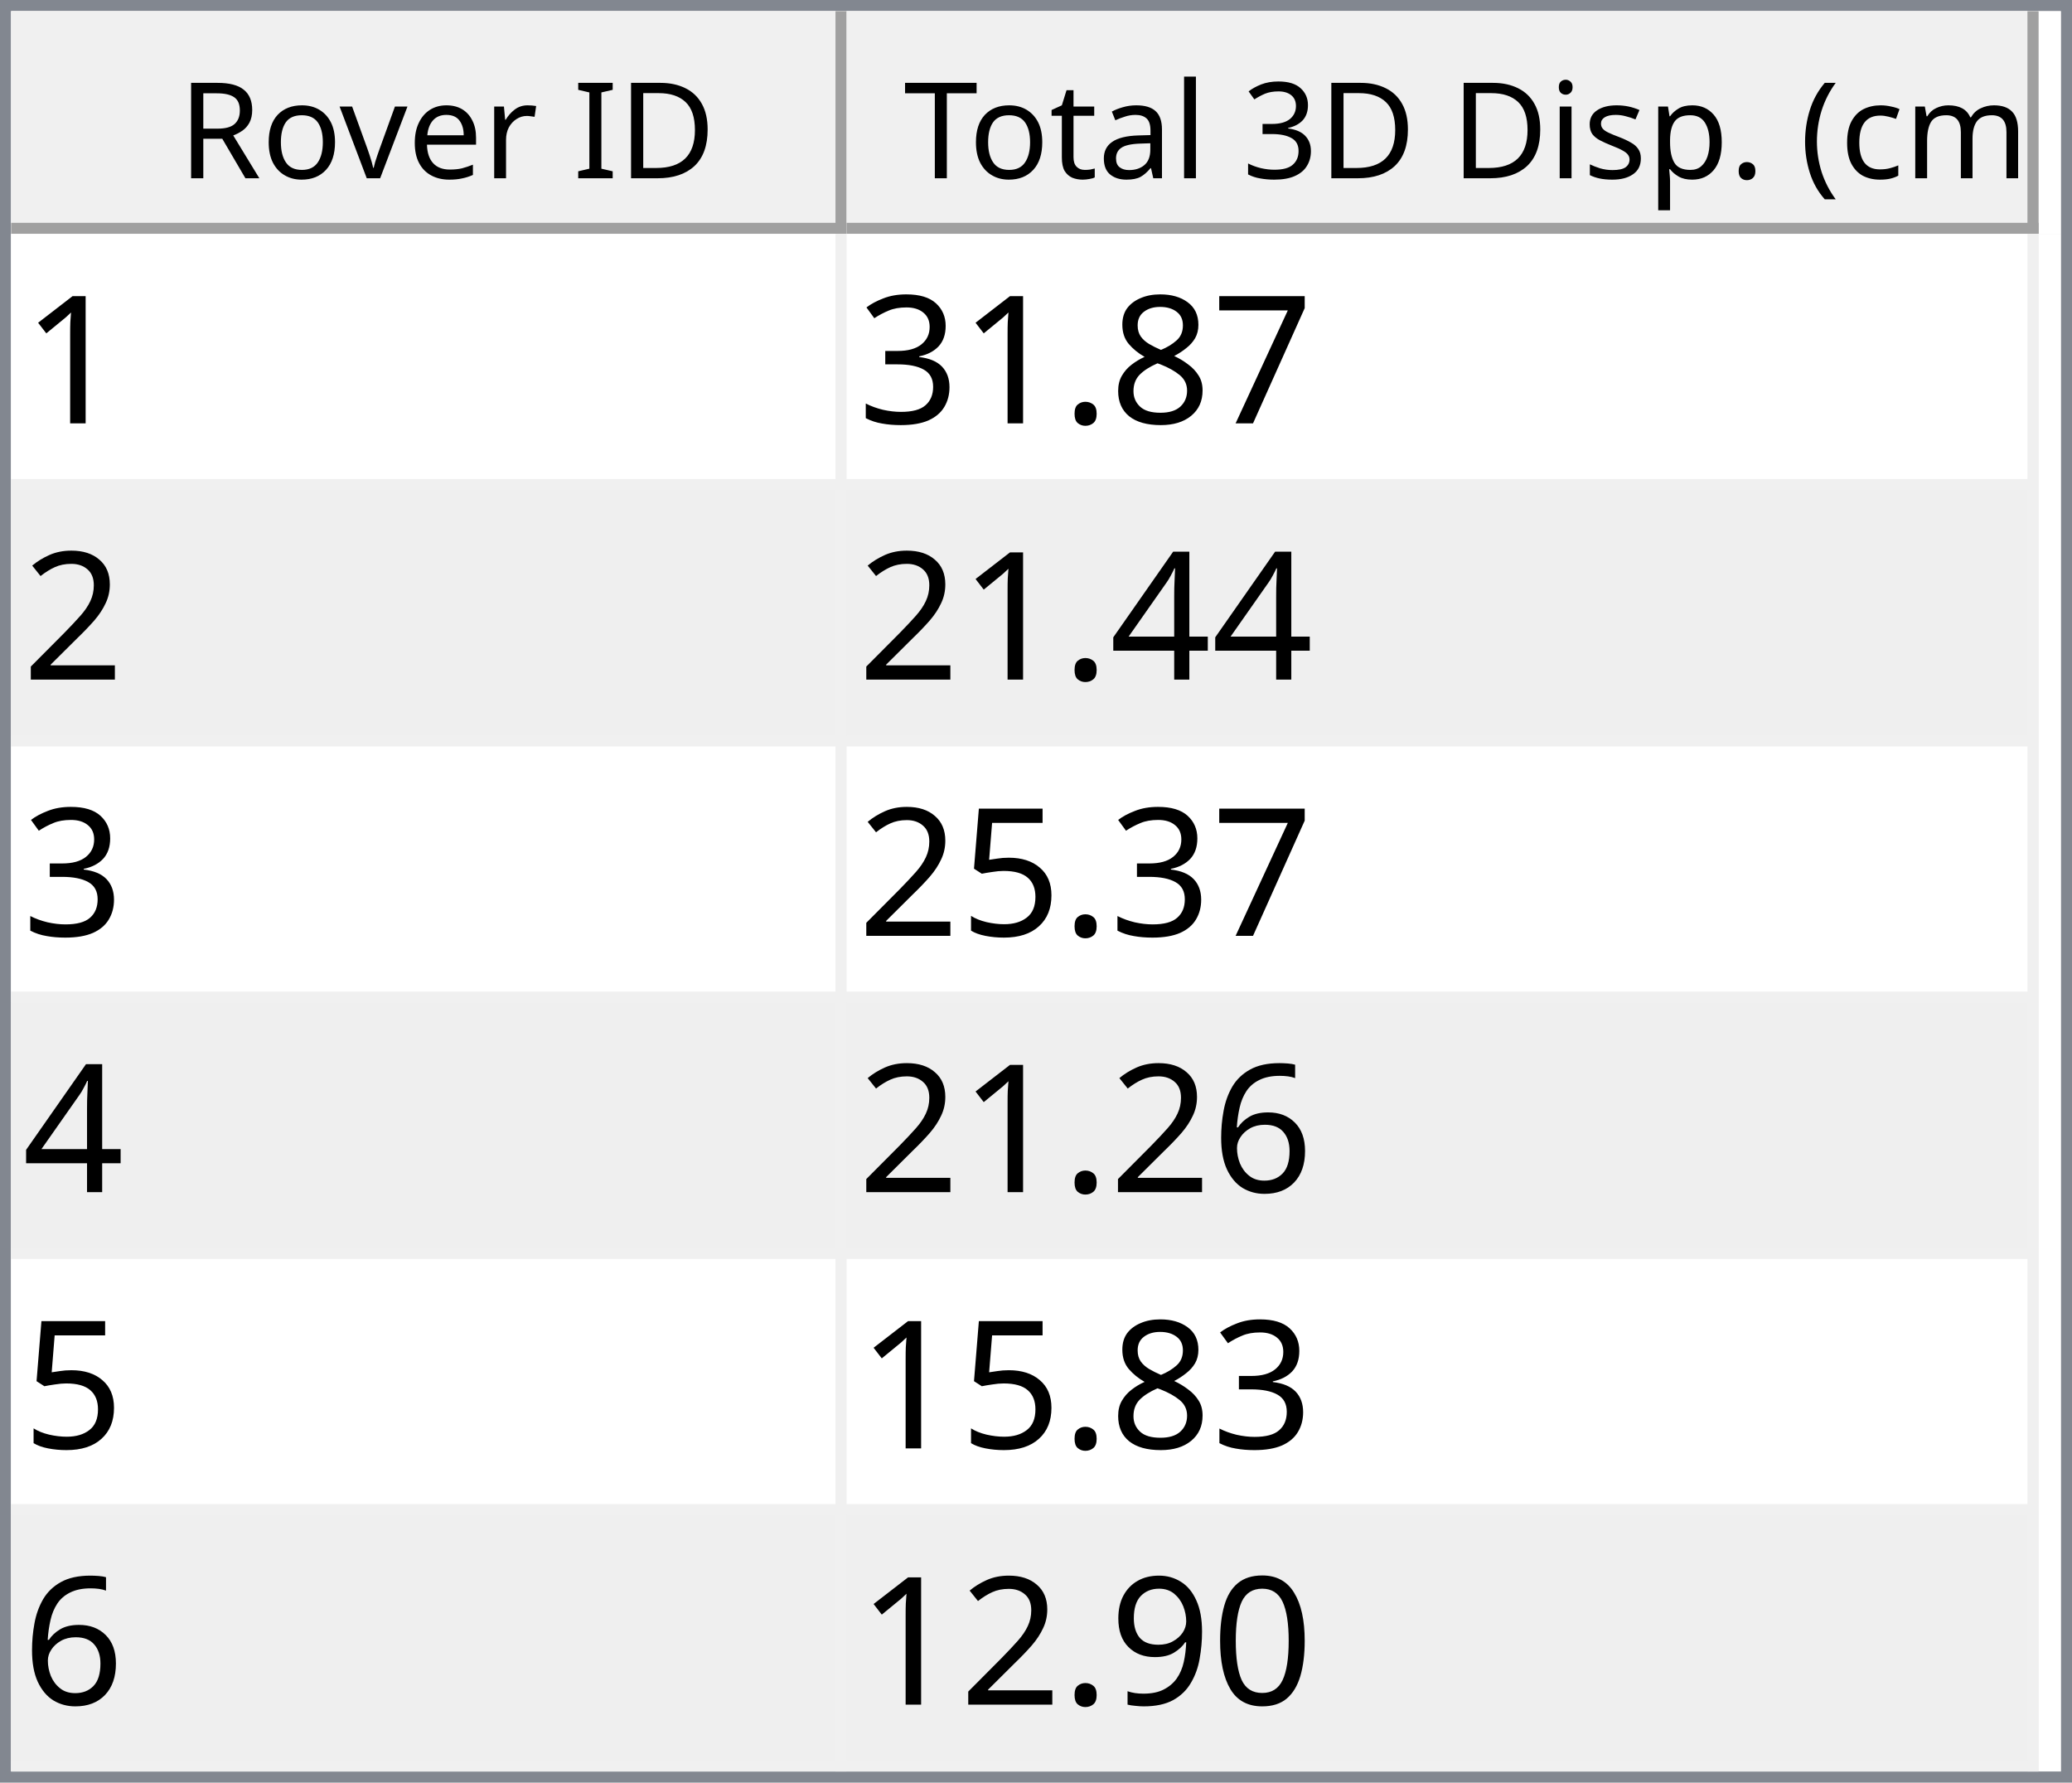
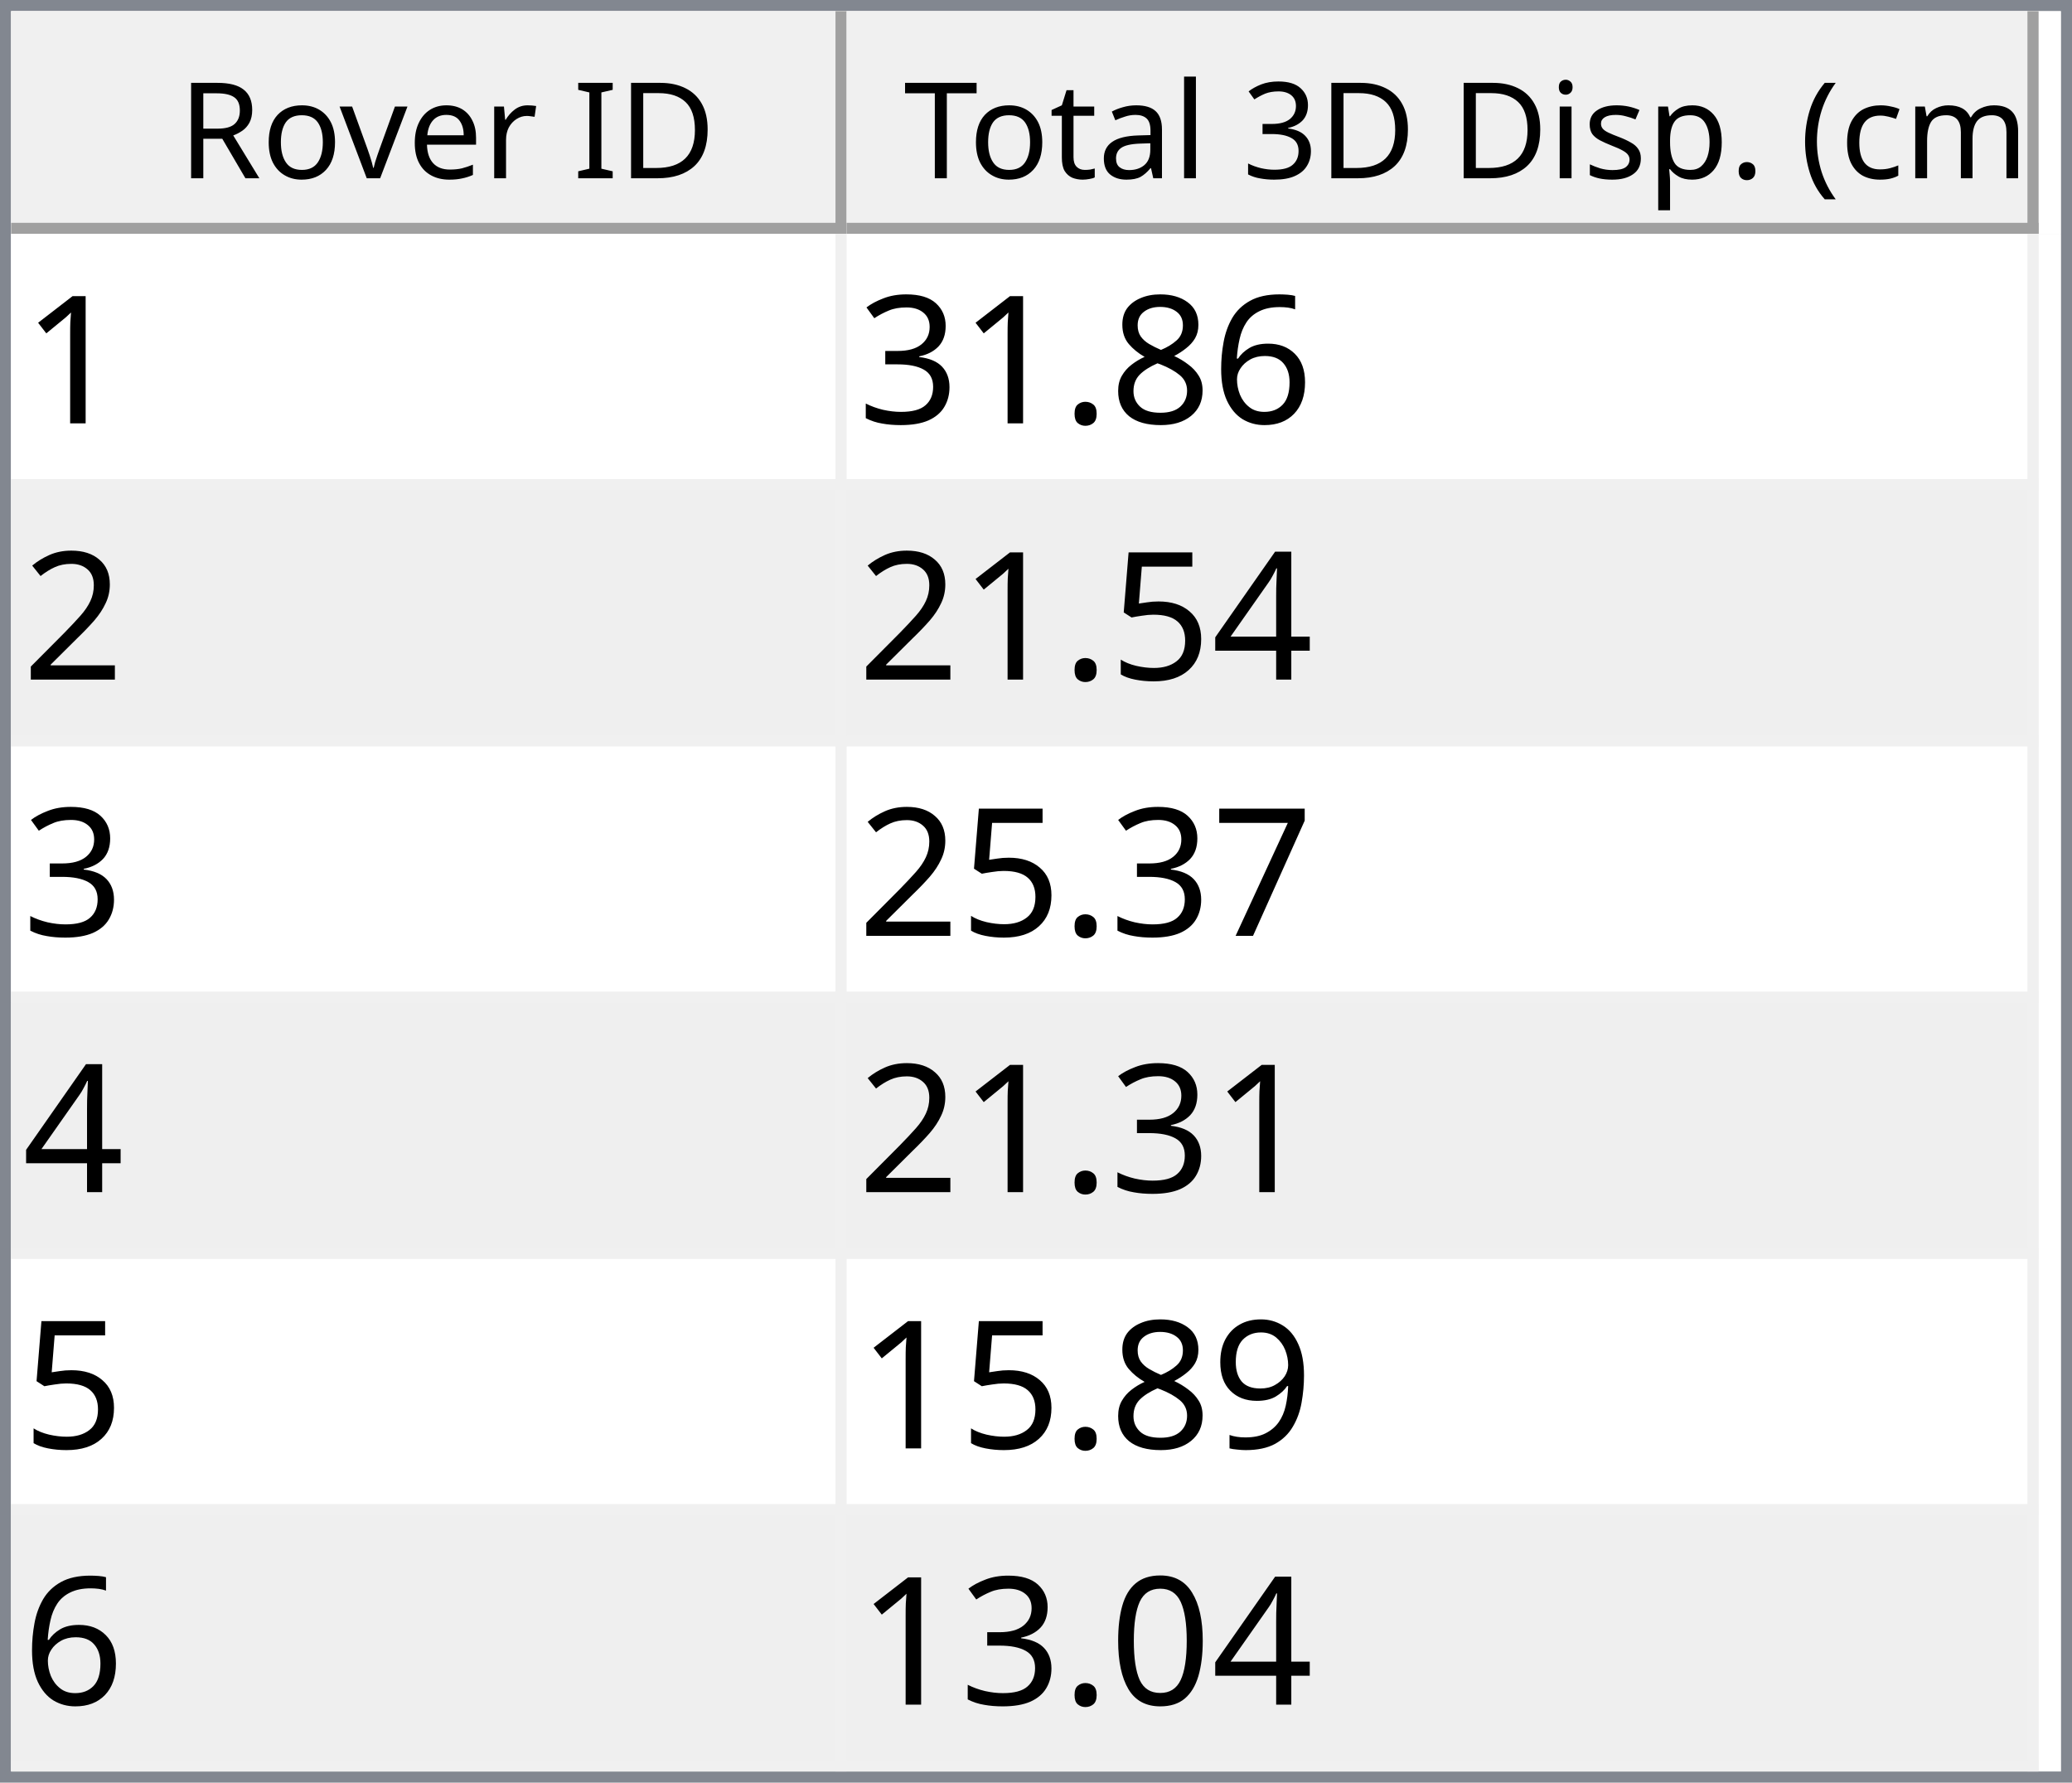
<svg xmlns="http://www.w3.org/2000/svg" style="fill-opacity:1; color-rendering:auto; color-interpolation:auto; text-rendering:auto; stroke:black; stroke-linecap:square; stroke-miterlimit:10; shape-rendering:auto; stroke-opacity:1; fill:black; stroke-dasharray:none; font-weight:normal; stroke-width:1; font-family:'Dialog'; font-style:normal; stroke-linejoin:miter; font-size:12px; stroke-dashoffset:0; image-rendering:auto;" width="186" height="160">
  <defs id="genericDefs" />
  <g>
    <defs id="defs1">
      <clipPath clipPathUnits="userSpaceOnUse" id="clipPath1">
        <path d="M0 0 L186 0 L186 160 L0 160 L0 0 Z" />
      </clipPath>
      <clipPath clipPathUnits="userSpaceOnUse" id="clipPath2">
        <path d="M0 0 L0 160 L186 160 L186 0 Z" />
      </clipPath>
      <clipPath clipPathUnits="userSpaceOnUse" id="clipPath3">
        <path d="M0 0 L0 20 L184 20 L184 0 Z" />
      </clipPath>
      <clipPath clipPathUnits="userSpaceOnUse" id="clipPath4">
        <path d="M0 0 L0 20 L75 20 L75 0 Z" />
      </clipPath>
      <clipPath clipPathUnits="userSpaceOnUse" id="clipPath5">
        <path d="M1 1 L1 19 L74 19 L74 1 Z" />
      </clipPath>
      <clipPath clipPathUnits="userSpaceOnUse" id="clipPath6">
        <path d="M0 0 L0 18 L73 18 L73 0 Z" />
      </clipPath>
      <clipPath clipPathUnits="userSpaceOnUse" id="clipPath7">
        <path d="M-0.5 -0.5 L-0.5 19.5 L74.5 19.5 L74.5 -0.5 Z" />
      </clipPath>
      <clipPath clipPathUnits="userSpaceOnUse" id="clipPath8">
        <path d="M0 0 L0 20 L107 20 L107 0 Z" />
      </clipPath>
      <clipPath clipPathUnits="userSpaceOnUse" id="clipPath9">
        <path d="M1 1 L1 19 L106 19 L106 1 Z" />
      </clipPath>
      <clipPath clipPathUnits="userSpaceOnUse" id="clipPath10">
        <path d="M0 0 L0 18 L105 18 L105 0 Z" />
      </clipPath>
      <clipPath clipPathUnits="userSpaceOnUse" id="clipPath11">
        <path d="M-0.5 -0.5 L-0.5 19.5 L106.5 19.5 L106.5 -0.5 Z" />
      </clipPath>
      <clipPath clipPathUnits="userSpaceOnUse" id="clipPath12">
        <path d="M0 0 L0 138 L184 138 L184 0 Z" />
      </clipPath>
      <clipPath clipPathUnits="userSpaceOnUse" id="clipPath13">
        <path d="M0 0 L0 138 L182 138 L182 0 Z" />
      </clipPath>
      <clipPath clipPathUnits="userSpaceOnUse" id="clipPath14">
        <path d="M-0.5 -0.5 L-0.5 137.5 L181.5 137.5 L181.5 -0.5 Z" />
      </clipPath>
      <clipPath clipPathUnits="userSpaceOnUse" id="clipPath15">
        <path d="M0 0 L0 22 L74 22 L74 0 Z" />
      </clipPath>
      <clipPath clipPathUnits="userSpaceOnUse" id="clipPath16">
        <path d="M0 0 L0 22 L106 22 L106 0 Z" />
      </clipPath>
      <font horiz-adv-x="64.551" id="font1">
        <font-face ascent="107.91" descent="25.098" units-per-em="100" style="font-style:normal; font-family:Segoe UI; font-weight:normal;" />
        <missing-glyph horiz-adv-x="64.551" d="M8.109 0 L8.109 68.266 L56.453 68.266 L56.453 0 L8.109 0 ZM15.328 7.234 L49.219 7.234 L49.219 61.031 L15.328 61.031 L15.328 7.234 Z" />
        <glyph unicode="D" horiz-adv-x="70.117" d="M9.188 0 L9.188 70.016 L28.516 70.016 Q65.531 70.016 65.531 35.891 Q65.531 19.672 55.25 9.836 Q44.969 0 27.734 0 L9.188 0 ZM17.391 62.594 L17.391 7.422 L27.828 7.422 Q41.609 7.422 49.273 14.797 Q56.938 22.172 56.938 35.688 Q56.938 62.594 28.328 62.594 L17.391 62.594 Z" />
        <glyph unicode="I" horiz-adv-x="26.611" d="M17.391 0 L9.188 0 L9.188 70.016 L17.391 70.016 L17.391 0 Z" />
        <glyph unicode=" " horiz-adv-x="27.393" d="" />
        <glyph unicode="r" horiz-adv-x="34.766" d="M34.188 41.891 Q32.078 43.5 28.125 43.5 Q23 43.5 19.555 38.672 Q16.109 33.844 16.109 25.484 L16.109 0 L8.109 0 L8.109 50 L16.109 50 L16.109 39.703 L16.312 39.703 Q18.016 44.969 21.531 47.922 Q25.047 50.875 29.391 50.875 Q32.516 50.875 34.188 50.203 L34.188 41.891 Z" />
        <glyph unicode="e" horiz-adv-x="52.295" d="M48.297 23 L12.984 23 Q13.188 14.656 17.484 10.109 Q21.781 5.562 29.297 5.562 Q37.75 5.562 44.828 11.141 L44.828 3.609 Q38.234 -1.172 27.391 -1.172 Q16.797 -1.172 10.742 5.641 Q4.688 12.453 4.688 24.812 Q4.688 36.469 11.305 43.82 Q17.922 51.172 27.734 51.172 Q37.547 51.172 42.922 44.828 Q48.297 38.484 48.297 27.203 L48.297 23 ZM40.094 29.781 Q40.047 36.719 36.75 40.578 Q33.453 44.438 27.594 44.438 Q21.922 44.438 17.969 40.383 Q14.016 36.328 13.094 29.781 L40.094 29.781 Z" />
        <glyph unicode="v" horiz-adv-x="47.9" d="M47.406 50 L27.484 0 L19.625 0 L0.688 50 L9.469 50 L22.172 13.672 Q23.578 9.672 23.922 6.688 L24.125 6.688 Q24.609 10.453 25.688 13.484 L38.969 50 L47.406 50 Z" />
        <glyph unicode="o" horiz-adv-x="58.594" d="M29 -1.172 Q17.922 -1.172 11.305 5.836 Q4.688 12.844 4.688 24.422 Q4.688 37.016 11.57 44.094 Q18.453 51.172 30.172 51.172 Q41.359 51.172 47.633 44.289 Q53.906 37.406 53.906 25.203 Q53.906 13.234 47.141 6.031 Q40.375 -1.172 29 -1.172 ZM29.594 44.438 Q21.875 44.438 17.383 39.188 Q12.891 33.938 12.891 24.703 Q12.891 15.828 17.43 10.695 Q21.969 5.562 29.594 5.562 Q37.359 5.562 41.531 10.594 Q45.703 15.625 45.703 24.906 Q45.703 34.281 41.531 39.359 Q37.359 44.438 29.594 44.438 Z" />
        <glyph unicode="R" horiz-adv-x="59.814" d="M59.375 0 L49.609 0 L37.891 19.625 Q36.281 22.359 34.766 24.289 Q33.25 26.219 31.664 27.438 Q30.078 28.656 28.25 29.219 Q26.422 29.781 24.125 29.781 L17.391 29.781 L17.391 0 L9.188 0 L9.188 70.016 L30.078 70.016 Q34.672 70.016 38.555 68.867 Q42.438 67.719 45.289 65.375 Q48.141 63.031 49.758 59.547 Q51.375 56.062 51.375 51.375 Q51.375 47.703 50.273 44.656 Q49.172 41.609 47.148 39.211 Q45.125 36.812 42.266 35.133 Q39.406 33.453 35.844 32.516 L35.844 32.328 Q37.594 31.547 38.891 30.547 Q40.188 29.547 41.359 28.18 Q42.531 26.812 43.68 25.078 Q44.828 23.344 46.234 21.047 L59.375 0 ZM17.391 62.594 L17.391 37.203 L28.516 37.203 Q31.594 37.203 34.203 38.133 Q36.812 39.062 38.719 40.797 Q40.625 42.531 41.703 45.047 Q42.781 47.562 42.781 50.688 Q42.781 56.297 39.141 59.445 Q35.5 62.594 28.609 62.594 L17.391 62.594 Z" />
        <glyph unicode=")" horiz-adv-x="30.176" d="M8.297 -15.922 L1.172 -15.922 Q16.406 2.344 16.406 26.812 Q16.406 51.469 1.078 70.016 L8.297 70.016 Q23.531 52.156 23.531 26.703 Q23.531 1.375 8.297 -15.922 Z" />
        <glyph unicode="m" horiz-adv-x="86.133" d="M79.109 0 L71.094 0 L71.094 28.719 Q71.094 37.016 68.531 40.727 Q65.969 44.438 59.906 44.438 Q54.781 44.438 51.195 39.75 Q47.609 35.062 47.609 28.516 L47.609 0 L39.594 0 L39.594 29.688 Q39.594 44.438 28.219 44.438 Q22.953 44.438 19.531 40.016 Q16.109 35.594 16.109 28.516 L16.109 0 L8.109 0 L8.109 50 L16.109 50 L16.109 42.094 L16.312 42.094 Q21.625 51.172 31.844 51.172 Q36.969 51.172 40.773 48.312 Q44.578 45.453 46 40.828 Q51.562 51.172 62.594 51.172 Q79.109 51.172 79.109 30.812 L79.109 0 Z" />
        <glyph unicode="c" horiz-adv-x="46.191" d="M42.188 2.297 Q36.422 -1.172 28.516 -1.172 Q17.828 -1.172 11.258 5.789 Q4.688 12.75 4.688 23.828 Q4.688 36.188 11.766 43.68 Q18.844 51.172 30.672 51.172 Q37.25 51.172 42.281 48.734 L42.281 40.531 Q36.719 44.438 30.375 44.438 Q22.703 44.438 17.797 38.945 Q12.891 33.453 12.891 24.516 Q12.891 15.719 17.508 10.641 Q22.125 5.562 29.891 5.562 Q36.422 5.562 42.188 9.906 L42.188 2.297 Z" />
        <glyph unicode="(" horiz-adv-x="30.176" d="M29.109 -15.922 L21.969 -15.922 Q6.844 1.375 6.844 26.703 Q6.844 52.156 21.969 70.016 L29.203 70.016 Q13.875 51.469 13.875 26.812 Q13.875 2.344 29.109 -15.922 Z" />
        <glyph unicode="." horiz-adv-x="21.68" d="M10.891 -1.078 Q8.641 -1.078 7.055 0.539 Q5.469 2.156 5.469 4.391 Q5.469 6.641 7.055 8.273 Q8.641 9.906 10.891 9.906 Q13.188 9.906 14.797 8.273 Q16.406 6.641 16.406 4.391 Q16.406 2.156 14.797 0.539 Q13.188 -1.078 10.891 -1.078 Z" />
        <glyph unicode="p" horiz-adv-x="58.789" d="M16.312 7.234 L16.109 7.234 L16.109 -23 L8.109 -23 L8.109 50 L16.109 50 L16.109 41.219 L16.312 41.219 Q22.219 51.172 33.594 51.172 Q43.266 51.172 48.688 44.461 Q54.109 37.75 54.109 26.469 Q54.109 13.922 48 6.375 Q41.891 -1.172 31.297 -1.172 Q21.578 -1.172 16.312 7.234 ZM16.109 27.391 L16.109 20.406 Q16.109 14.203 20.141 9.883 Q24.172 5.562 30.375 5.562 Q37.641 5.562 41.773 11.133 Q45.906 16.703 45.906 26.609 Q45.906 34.969 42.047 39.703 Q38.188 44.438 31.594 44.438 Q24.609 44.438 20.359 39.578 Q16.109 34.719 16.109 27.391 Z" />
        <glyph unicode="s" horiz-adv-x="42.432" d="M5.078 1.812 L5.078 10.406 Q11.625 5.562 19.484 5.562 Q30.031 5.562 30.031 12.594 Q30.031 14.594 29.125 15.992 Q28.219 17.391 26.68 18.461 Q25.141 19.531 23.07 20.383 Q21 21.234 18.609 22.172 Q15.281 23.484 12.766 24.828 Q10.25 26.172 8.57 27.859 Q6.891 29.547 6.031 31.695 Q5.172 33.844 5.172 36.719 Q5.172 40.234 6.789 42.945 Q8.406 45.656 11.086 47.484 Q13.766 49.312 17.211 50.242 Q20.656 51.172 24.312 51.172 Q30.812 51.172 35.938 48.922 L35.938 40.828 Q30.422 44.438 23.25 44.438 Q21 44.438 19.195 43.922 Q17.391 43.406 16.094 42.477 Q14.797 41.547 14.086 40.258 Q13.375 38.969 13.375 37.406 Q13.375 35.453 14.086 34.133 Q14.797 32.812 16.164 31.789 Q17.531 30.766 19.484 29.938 Q21.438 29.109 23.922 28.125 Q27.25 26.859 29.883 25.516 Q32.516 24.172 34.375 22.484 Q36.234 20.797 37.234 18.602 Q38.234 16.406 38.234 13.375 Q38.234 9.672 36.602 6.938 Q34.969 4.203 32.234 2.398 Q29.5 0.594 25.93 -0.289 Q22.359 -1.172 18.453 -1.172 Q10.75 -1.172 5.078 1.812 Z" />
        <glyph unicode="i" horiz-adv-x="24.219" d="M12.203 62.703 Q10.062 62.703 8.547 64.164 Q7.031 65.625 7.031 67.875 Q7.031 70.125 8.547 71.609 Q10.062 73.094 12.203 73.094 Q14.406 73.094 15.945 71.609 Q17.484 70.125 17.484 67.875 Q17.484 65.719 15.945 64.211 Q14.406 62.703 12.203 62.703 ZM16.109 0 L8.109 0 L8.109 50 L16.109 50 L16.109 0 Z" />
        <glyph unicode="3" horiz-adv-x="53.906" d="M46.531 19.828 Q46.531 15.094 44.75 11.211 Q42.969 7.328 39.719 4.57 Q36.469 1.812 31.93 0.297 Q27.391 -1.219 21.922 -1.219 Q11.922 -1.219 6 2.594 L6 11.188 Q13.094 5.609 22.219 5.609 Q25.875 5.609 28.828 6.539 Q31.781 7.469 33.906 9.227 Q36.031 10.984 37.18 13.477 Q38.328 15.969 38.328 19.094 Q38.328 32.812 18.797 32.812 L12.984 32.812 L12.984 39.594 L18.5 39.594 Q35.797 39.594 35.797 52.484 Q35.797 64.406 22.609 64.406 Q15.188 64.406 8.688 59.422 L8.688 67.188 Q15.375 71.188 24.609 71.188 Q29 71.188 32.57 69.969 Q36.141 68.75 38.68 66.555 Q41.219 64.359 42.609 61.281 Q44 58.203 44 54.5 Q44 40.672 30.031 36.719 L30.031 36.531 Q33.594 36.141 36.625 34.797 Q39.656 33.453 41.852 31.305 Q44.047 29.156 45.289 26.25 Q46.531 23.344 46.531 19.828 Z" />
        <glyph unicode="l" horiz-adv-x="24.219" d="M16.109 0 L8.109 0 L8.109 74.031 L16.109 74.031 L16.109 0 Z" />
        <glyph unicode="a" horiz-adv-x="50.879" d="M43.891 0 L35.891 0 L35.891 7.812 L35.688 7.812 Q30.469 -1.172 20.312 -1.172 Q12.844 -1.172 8.617 2.781 Q4.391 6.734 4.391 13.281 Q4.391 27.297 20.906 29.594 L35.891 31.688 Q35.891 44.438 25.594 44.438 Q16.547 44.438 9.281 38.281 L9.281 46.484 Q16.656 51.172 26.266 51.172 Q43.891 51.172 43.891 32.516 L43.891 0 ZM35.891 25.297 L23.828 23.641 Q18.266 22.859 15.43 20.875 Q12.594 18.891 12.594 13.875 Q12.594 10.203 15.211 7.883 Q17.828 5.562 22.172 5.562 Q28.125 5.562 32.008 9.742 Q35.891 13.922 35.891 20.312 L35.891 25.297 Z" />
        <glyph unicode="t" horiz-adv-x="33.887" d="M31.297 0.484 Q28.469 -1.078 23.828 -1.078 Q10.688 -1.078 10.688 13.578 L10.688 43.172 L2.094 43.172 L2.094 50 L10.688 50 L10.688 62.203 L18.703 64.797 L18.703 50 L31.297 50 L31.297 43.172 L18.703 43.172 L18.703 14.984 Q18.703 9.969 20.414 7.82 Q22.125 5.672 26.078 5.672 Q29.109 5.672 31.297 7.328 L31.297 0.484 Z" />
        <glyph unicode="T" horiz-adv-x="52.393" d="M50.594 62.594 L30.375 62.594 L30.375 0 L22.172 0 L22.172 62.594 L2 62.594 L2 70.016 L50.594 70.016 L50.594 62.594 Z" />
      </font>
      <font horiz-adv-x="75.0" id="font2">
        <font-face ascent="100.537" descent="21.973" units-per-em="100" style="font-style:normal; font-family:sans-serif; font-weight:normal;" />
        <missing-glyph horiz-adv-x="75.0" d="M12.5 0 L12.5 62.5 L62.5 62.5 L62.5 0 L12.5 0 ZM14.062 1.562 L60.938 1.562 L60.938 60.938 L14.062 60.938 L14.062 1.562 Z" />
        <glyph unicode="1" horiz-adv-x="55.615" d="M37.25 0 L28.469 0 L28.469 56 Q25.297 52.984 20.141 49.953 Q14.984 46.922 10.891 45.406 L10.891 53.906 Q18.266 57.375 23.781 62.305 Q29.297 67.234 31.594 71.875 L37.25 71.875 L37.25 0 Z" />
-         <glyph unicode="7" horiz-adv-x="55.615" d="M4.734 62.203 L4.734 70.656 L51.078 70.656 L51.078 63.812 Q44.234 56.547 37.523 44.484 Q30.812 32.422 27.156 19.672 Q24.516 10.688 23.781 0 L14.75 0 Q14.891 8.453 18.062 20.414 Q21.234 32.375 27.172 43.484 Q33.109 54.594 39.797 62.203 L4.734 62.203 Z" />
+         <glyph unicode="6" horiz-adv-x="55.615" d="M49.75 54.047 L41.016 53.375 Q39.844 58.547 37.703 60.891 Q34.125 64.656 28.906 64.656 Q24.703 64.656 21.531 62.312 Q17.391 59.281 14.992 53.469 Q12.594 47.656 12.5 36.922 Q15.672 41.75 20.266 44.094 Q24.859 46.438 29.891 46.438 Q38.672 46.438 44.852 39.969 Q51.031 33.5 51.031 23.25 Q51.031 16.5 48.125 10.719 Q45.219 4.938 40.141 1.859 Q35.062 -1.219 28.609 -1.219 Q17.625 -1.219 10.695 6.859 Q3.766 14.938 3.766 33.5 Q3.766 54.25 11.422 63.672 Q18.109 71.875 29.438 71.875 Q37.891 71.875 43.289 67.141 Q48.688 62.406 49.75 54.047 ZM13.875 23.188 Q13.875 18.656 15.797 14.508 Q17.719 10.359 21.188 8.18 Q24.656 6 28.469 6 Q34.031 6 38.039 10.492 Q42.047 14.984 42.047 22.703 Q42.047 30.125 38.086 34.398 Q34.125 38.672 28.125 38.672 Q22.172 38.672 18.023 34.398 Q13.875 30.125 13.875 23.188 Z" />
        <glyph unicode="8" horiz-adv-x="55.615" d="M17.672 38.812 Q12.203 40.828 9.57 44.539 Q6.938 48.25 6.938 53.422 Q6.938 61.234 12.555 66.555 Q18.172 71.875 27.484 71.875 Q36.859 71.875 42.578 66.43 Q48.297 60.984 48.297 53.172 Q48.297 48.188 45.68 44.508 Q43.062 40.828 37.75 38.812 Q44.344 36.672 47.781 31.883 Q51.219 27.094 51.219 20.453 Q51.219 11.281 44.727 5.031 Q38.234 -1.219 27.641 -1.219 Q17.047 -1.219 10.547 5.055 Q4.047 11.328 4.047 20.703 Q4.047 27.688 7.594 32.398 Q11.141 37.109 17.672 38.812 ZM15.922 53.719 Q15.922 48.641 19.195 45.414 Q22.469 42.188 27.688 42.188 Q32.766 42.188 36.016 45.383 Q39.266 48.578 39.266 53.219 Q39.266 58.062 35.914 61.359 Q32.562 64.656 27.594 64.656 Q22.562 64.656 19.242 61.43 Q15.922 58.203 15.922 53.719 ZM13.094 20.656 Q13.094 16.891 14.875 13.375 Q16.656 9.859 20.172 7.93 Q23.688 6 27.734 6 Q34.031 6 38.133 10.055 Q42.234 14.109 42.234 20.359 Q42.234 26.703 38.016 30.859 Q33.797 35.016 27.438 35.016 Q21.234 35.016 17.164 30.914 Q13.094 26.812 13.094 20.656 Z" />
        <glyph unicode="." horiz-adv-x="27.783" d="M9.078 0 L9.078 10.016 L19.094 10.016 L19.094 0 L9.078 0 Z" />
        <glyph unicode="3" horiz-adv-x="55.615" d="M4.203 18.891 L12.984 20.062 Q14.5 12.594 18.141 9.297 Q21.781 6 27 6 Q33.203 6 37.477 10.297 Q41.75 14.594 41.75 20.953 Q41.75 27 37.797 30.93 Q33.844 34.859 27.734 34.859 Q25.25 34.859 21.531 33.891 L22.516 41.609 Q23.391 41.5 23.922 41.5 Q29.547 41.5 34.039 44.43 Q38.531 47.359 38.531 53.469 Q38.531 58.297 35.258 61.477 Q31.984 64.656 26.812 64.656 Q21.688 64.656 18.266 61.43 Q14.844 58.203 13.875 51.766 L5.078 53.328 Q6.688 62.156 12.398 67.016 Q18.109 71.875 26.609 71.875 Q32.469 71.875 37.398 69.359 Q42.328 66.844 44.945 62.5 Q47.562 58.156 47.562 53.266 Q47.562 48.641 45.07 44.828 Q42.578 41.016 37.703 38.766 Q44.047 37.312 47.562 32.695 Q51.078 28.078 51.078 21.141 Q51.078 11.766 44.242 5.25 Q37.406 -1.266 26.953 -1.266 Q17.531 -1.266 11.305 4.352 Q5.078 9.969 4.203 18.891 Z" />
        <glyph unicode="2" horiz-adv-x="55.615" d="M50.344 8.453 L50.344 0 L3.031 0 Q2.938 3.172 4.047 6.109 Q5.859 10.938 9.836 15.625 Q13.812 20.312 21.344 26.469 Q33.016 36.031 37.117 41.625 Q41.219 47.219 41.219 52.203 Q41.219 57.422 37.477 61.008 Q33.734 64.594 27.734 64.594 Q21.391 64.594 17.578 60.789 Q13.766 56.984 13.719 50.25 L4.688 51.172 Q5.609 61.281 11.664 66.578 Q17.719 71.875 27.938 71.875 Q38.234 71.875 44.242 66.164 Q50.25 60.453 50.25 52 Q50.25 47.703 48.492 43.555 Q46.734 39.406 42.656 34.812 Q38.578 30.219 29.109 22.219 Q21.188 15.578 18.945 13.211 Q16.703 10.844 15.234 8.453 L50.344 8.453 Z" />
        <glyph unicode="4" horiz-adv-x="55.615" d="M32.328 0 L32.328 17.141 L1.266 17.141 L1.266 25.203 L33.938 71.578 L41.109 71.578 L41.109 25.203 L50.781 25.203 L50.781 17.141 L41.109 17.141 L41.109 0 L32.328 0 ZM32.328 25.203 L32.328 57.469 L9.906 25.203 L32.328 25.203 Z" />
        <glyph unicode="5" horiz-adv-x="55.615" d="M4.156 18.75 L13.375 19.531 Q14.406 12.797 18.141 9.398 Q21.875 6 27.156 6 Q33.5 6 37.891 10.789 Q42.281 15.578 42.281 23.484 Q42.281 31 38.062 35.352 Q33.844 39.703 27 39.703 Q22.75 39.703 19.336 37.773 Q15.922 35.844 13.969 32.766 L5.719 33.844 L12.641 70.609 L48.25 70.609 L48.25 62.203 L19.672 62.203 L15.828 42.969 Q22.266 47.469 29.344 47.469 Q38.719 47.469 45.164 40.969 Q51.609 34.469 51.609 24.266 Q51.609 14.547 45.953 7.469 Q39.062 -1.219 27.156 -1.219 Q17.391 -1.219 11.211 4.25 Q5.031 9.719 4.156 18.75 Z" />
-         <glyph unicode="6" horiz-adv-x="55.615" d="M49.75 54.047 L41.016 53.375 Q39.844 58.547 37.703 60.891 Q34.125 64.656 28.906 64.656 Q24.703 64.656 21.531 62.312 Q17.391 59.281 14.992 53.469 Q12.594 47.656 12.5 36.922 Q15.672 41.75 20.266 44.094 Q24.859 46.438 29.891 46.438 Q38.672 46.438 44.852 39.969 Q51.031 33.5 51.031 23.25 Q51.031 16.5 48.125 10.719 Q45.219 4.938 40.141 1.859 Q35.062 -1.219 28.609 -1.219 Q17.625 -1.219 10.695 6.859 Q3.766 14.938 3.766 33.5 Q3.766 54.25 11.422 63.672 Q18.109 71.875 29.438 71.875 Q37.891 71.875 43.289 67.141 Q48.688 62.406 49.75 54.047 ZM13.875 23.188 Q13.875 18.656 15.797 14.508 Q17.719 10.359 21.188 8.18 Q24.656 6 28.469 6 Q34.031 6 38.039 10.492 Q42.047 14.984 42.047 22.703 Q42.047 30.125 38.086 34.398 Q34.125 38.672 28.125 38.672 Q22.172 38.672 18.023 34.398 Q13.875 30.125 13.875 23.188 Z" />
+         <glyph unicode="7" horiz-adv-x="55.615" d="M4.734 62.203 L4.734 70.656 L51.078 70.656 L51.078 63.812 Q44.234 56.547 37.523 44.484 Q30.812 32.422 27.156 19.672 Q24.516 10.688 23.781 0 L14.75 0 Q14.891 8.453 18.062 20.414 Q21.234 32.375 27.172 43.484 Q33.109 54.594 39.797 62.203 L4.734 62.203 Z" />
+         <glyph unicode="9" horiz-adv-x="55.615" d="M5.469 16.547 L13.922 17.328 Q14.984 11.375 18.016 8.688 Q21.047 6 25.781 6 Q29.828 6 32.883 7.859 Q35.938 9.719 37.891 12.82 Q39.844 15.922 41.164 21.195 Q42.484 26.469 42.484 31.938 Q42.484 32.516 42.438 33.688 Q39.797 29.5 35.234 26.883 Q30.672 24.266 25.344 24.266 Q16.453 24.266 10.305 30.711 Q4.156 37.156 4.156 47.703 Q4.156 58.594 10.578 65.234 Q17 71.875 26.656 71.875 Q33.641 71.875 39.43 68.117 Q45.219 64.359 48.219 57.398 Q51.219 50.438 51.219 37.25 Q51.219 23.531 48.242 15.406 Q45.266 7.281 39.383 3.031 Q33.5 -1.219 25.594 -1.219 Q17.188 -1.219 11.867 3.445 Q6.547 8.109 5.469 16.547 ZM41.453 48.141 Q41.453 55.719 37.43 60.156 Q33.406 64.594 27.734 64.594 Q21.875 64.594 17.531 59.812 Q13.188 55.031 13.188 47.406 Q13.188 40.578 17.312 36.305 Q21.438 32.031 27.484 32.031 Q33.594 32.031 37.523 36.305 Q41.453 40.578 41.453 48.141 Z" />
        <glyph unicode="0" horiz-adv-x="55.615" d="M4.156 35.297 Q4.156 48 6.766 55.742 Q9.375 63.484 14.523 67.68 Q19.672 71.875 27.484 71.875 Q33.25 71.875 37.594 69.555 Q41.938 67.234 44.773 62.867 Q47.609 58.5 49.219 52.227 Q50.828 45.953 50.828 35.297 Q50.828 22.703 48.242 14.969 Q45.656 7.234 40.508 3.008 Q35.359 -1.219 27.484 -1.219 Q17.141 -1.219 11.234 6.203 Q4.156 15.141 4.156 35.297 ZM13.188 35.297 Q13.188 17.672 17.312 11.836 Q21.438 6 27.484 6 Q33.547 6 37.672 11.859 Q41.797 17.719 41.797 35.297 Q41.797 52.984 37.672 58.789 Q33.547 64.594 27.391 64.594 Q21.344 64.594 17.719 59.469 Q13.188 52.938 13.188 35.297 Z" />
-         <glyph unicode="9" horiz-adv-x="55.615" d="M5.469 16.547 L13.922 17.328 Q14.984 11.375 18.016 8.688 Q21.047 6 25.781 6 Q29.828 6 32.883 7.859 Q35.938 9.719 37.891 12.82 Q39.844 15.922 41.164 21.195 Q42.484 26.469 42.484 31.938 Q42.484 32.516 42.438 33.688 Q39.797 29.5 35.234 26.883 Q30.672 24.266 25.344 24.266 Q16.453 24.266 10.305 30.711 Q4.156 37.156 4.156 47.703 Q4.156 58.594 10.578 65.234 Q17 71.875 26.656 71.875 Q33.641 71.875 39.43 68.117 Q45.219 64.359 48.219 57.398 Q51.219 50.438 51.219 37.25 Q51.219 23.531 48.242 15.406 Q45.266 7.281 39.383 3.031 Q33.5 -1.219 25.594 -1.219 Q17.188 -1.219 11.867 3.445 Q6.547 8.109 5.469 16.547 ZM41.453 48.141 Q41.453 55.719 37.43 60.156 Q33.406 64.594 27.734 64.594 Q21.875 64.594 17.531 59.812 Q13.188 55.031 13.188 47.406 Q13.188 40.578 17.312 36.305 Q21.438 32.031 27.484 32.031 Q33.594 32.031 37.523 36.305 Q41.453 40.578 41.453 48.141 Z" />
      </font>
    </defs>
    <g style="fill:white; stroke:white;">
      <rect x="0" y="0" width="186" style="clip-path:url(#clipPath1); stroke:none;" height="160" />
    </g>
    <g style="fill:white; text-rendering:optimizeSpeed; color-rendering:optimizeSpeed; image-rendering:optimizeSpeed; shape-rendering:crispEdges; stroke:white; color-interpolation:sRGB;">
      <rect x="0" width="186" height="160" y="0" style="stroke:none;" />
      <path style="stroke:none;" d="M0 160 L186 160 L186 0 L0 0 Z" />
    </g>
    <g style="fill:rgb(240,240,240); font-family:'Segoe UI'; stroke:rgb(240,240,240);">
      <rect x="0" y="0" width="186" style="clip-path:url(#clipPath2); stroke:none;" height="160" />
    </g>
    <g style="fill:rgb(130,135,144); font-family:'Segoe UI'; stroke:rgb(130,135,144);">
      <path d="M0 0 L186 0 L186 160 L0 160 L0 0 ZM1 1 L185 1 L185 159 L1 159 L1 1 Z" style="fill-rule:evenodd; clip-path:url(#clipPath2); stroke:none;" />
    </g>
    <g style="fill:white; font-family:'Segoe UI'; stroke:white;" transform="translate(1,1)">
      <rect x="0" y="0" width="184" style="clip-path:url(#clipPath3); stroke:none;" height="20" />
    </g>
    <g style="fill:rgb(240,240,240); font-family:'Segoe UI'; stroke:rgb(240,240,240);" transform="translate(1,1)">
      <rect x="0" y="0" width="75" style="clip-path:url(#clipPath4); stroke:none;" height="20" />
    </g>
    <g style="font-family:'Segoe UI';" transform="translate(2,2)">
      <text x="14" xml:space="preserve" y="14" style="clip-path:url(#clipPath6); stroke:none;">Rover ID</text>
    </g>
    <g style="fill:rgb(160,160,160); font-family:'Segoe UI'; stroke:rgb(160,160,160); stroke-linejoin:bevel;" transform="translate(1.5,1.5)">
      <line x1="74" x2="74" y1="0" style="fill:none; clip-path:url(#clipPath7);" y2="19" />
    </g>
    <g style="fill:rgb(160,160,160); font-family:'Segoe UI'; stroke:rgb(160,160,160); stroke-linejoin:bevel;" transform="matrix(1,0,0,1,1,1) translate(0.5,0.5)">
      <line x1="0" x2="74" y1="19" style="fill:none; clip-path:url(#clipPath7);" y2="19" />
    </g>
    <g style="fill:rgb(240,240,240); font-family:'Segoe UI'; stroke:rgb(240,240,240);" transform="translate(76,1)">
      <rect x="0" y="0" width="107" style="clip-path:url(#clipPath8); stroke:none;" height="20" />
    </g>
    <g style="font-family:'Segoe UI';" transform="translate(77,2)">
      <text x="1" xml:space="preserve" y="14" style="clip-path:url(#clipPath10); stroke:none;"> Total 3D Disp. (cm)</text>
    </g>
    <g style="fill:rgb(160,160,160); font-family:'Segoe UI'; stroke:rgb(160,160,160); stroke-linejoin:bevel;" transform="translate(76.5,1.5)">
      <line x1="106" x2="106" y1="0" style="fill:none; clip-path:url(#clipPath11);" y2="19" />
    </g>
    <g style="fill:rgb(160,160,160); font-family:'Segoe UI'; stroke:rgb(160,160,160); stroke-linejoin:bevel;" transform="matrix(1,0,0,1,76,1) translate(0.5,0.5)">
      <line x1="0" x2="106" y1="19" style="fill:none; clip-path:url(#clipPath11);" y2="19" />
    </g>
    <g style="fill:white; font-family:'Segoe UI'; stroke:white;" transform="translate(1,21)">
      <rect x="0" y="0" width="184" style="clip-path:url(#clipPath12); stroke:none;" height="138" />
    </g>
    <g style="fill:rgb(240,240,240); font-size:16px; font-family:sans-serif; stroke:rgb(240,240,240);" transform="translate(1,21)">
      <rect x="0" y="0" width="182" style="clip-path:url(#clipPath13); stroke:none;" height="138" />
      <line transform="translate(0.5,0.5)" x1="0" x2="181" y1="22" style="clip-path:url(#clipPath14); fill:none; stroke-linejoin:bevel;" y2="22" />
    </g>
    <g transform="matrix(1,0,0,1,1,21) translate(0.5,0.5)" style="fill:rgb(240,240,240); font-size:16px; font-family:sans-serif; stroke:rgb(240,240,240); stroke-linejoin:bevel;">
      <line x1="0" x2="181" y1="45" style="fill:none; clip-path:url(#clipPath14);" y2="45" />
    </g>
    <g transform="matrix(1,0,0,1,1,21) translate(0.5,0.5)" style="fill:rgb(240,240,240); font-size:16px; font-family:sans-serif; stroke:rgb(240,240,240); stroke-linejoin:bevel;">
      <line x1="0" x2="181" y1="68" style="fill:none; clip-path:url(#clipPath14);" y2="68" />
    </g>
    <g transform="matrix(1,0,0,1,1,21) translate(0.5,0.5)" style="fill:rgb(240,240,240); font-size:16px; font-family:sans-serif; stroke:rgb(240,240,240); stroke-linejoin:bevel;">
      <line x1="0" x2="181" y1="91" style="fill:none; clip-path:url(#clipPath14);" y2="91" />
    </g>
    <g transform="matrix(1,0,0,1,1,21) translate(0.5,0.5)" style="fill:rgb(240,240,240); font-size:16px; font-family:sans-serif; stroke:rgb(240,240,240); stroke-linejoin:bevel;">
      <line x1="0" x2="181" y1="114" style="fill:none; clip-path:url(#clipPath14);" y2="114" />
    </g>
    <g transform="matrix(1,0,0,1,1,21) translate(0.5,0.5)" style="fill:rgb(240,240,240); font-size:16px; font-family:sans-serif; stroke:rgb(240,240,240); stroke-linejoin:bevel;">
      <line x1="0" x2="181" y1="137" style="fill:none; clip-path:url(#clipPath14);" y2="137" />
    </g>
    <g transform="matrix(1,0,0,1,1,21) translate(0.5,0.5)" style="fill:rgb(240,240,240); font-size:16px; font-family:sans-serif; stroke:rgb(240,240,240); stroke-linejoin:bevel;">
      <line x1="74" x2="74" y1="0" style="fill:none; clip-path:url(#clipPath14);" y2="137" />
    </g>
    <g transform="matrix(1,0,0,1,1,21) translate(0.5,0.5)" style="fill:rgb(240,240,240); font-size:16px; font-family:sans-serif; stroke:rgb(240,240,240); stroke-linejoin:bevel;">
      <line x1="181" x2="181" y1="0" style="fill:none; clip-path:url(#clipPath14);" y2="137" />
    </g>
    <g style="fill:white; font-size:16px; font-family:sans-serif; stroke:white;" transform="matrix(1,0,0,1,1,21)">
      <rect x="0" y="0" width="74" style="clip-path:url(#clipPath15); stroke:none;" height="22" />
      <text x="1" y="17" style="fill:black; clip-path:url(#clipPath15); stroke:none;" xml:space="preserve">1</text>
    </g>
    <g style="fill:white; font-size:16px; font-family:sans-serif; stroke:white;" transform="matrix(1,0,0,1,1,21) translate(75,0)">
      <rect x="0" y="0" width="106" style="clip-path:url(#clipPath16); stroke:none;" height="22" />
-       <text x="1" y="17" style="fill:black; clip-path:url(#clipPath16); stroke:none;" xml:space="preserve">31.87</text>
+       <text x="1" y="17" style="fill:black; clip-path:url(#clipPath16); stroke:none;" xml:space="preserve">31.86</text>
    </g>
    <g style="fill:rgb(239,239,239); font-size:16px; font-family:sans-serif; stroke:rgb(239,239,239);" transform="matrix(1,0,0,1,1,21) translate(0,23)">
      <rect x="0" y="0" width="74" style="clip-path:url(#clipPath15); stroke:none;" height="22" />
      <text x="1" y="17" style="fill:black; clip-path:url(#clipPath15); stroke:none;" xml:space="preserve">2</text>
    </g>
    <g style="fill:rgb(239,239,239); font-size:16px; font-family:sans-serif; stroke:rgb(239,239,239);" transform="matrix(1,0,0,1,1,21) translate(75,23)">
      <rect x="0" y="0" width="106" style="clip-path:url(#clipPath16); stroke:none;" height="22" />
-       <text x="1" y="17" style="fill:black; clip-path:url(#clipPath16); stroke:none;" xml:space="preserve">21.44</text>
+       <text x="1" y="17" style="fill:black; clip-path:url(#clipPath16); stroke:none;" xml:space="preserve">21.54</text>
    </g>
    <g style="fill:white; font-size:16px; font-family:sans-serif; stroke:white;" transform="matrix(1,0,0,1,1,21) translate(0,46)">
      <rect x="0" y="0" width="74" style="clip-path:url(#clipPath15); stroke:none;" height="22" />
      <text x="1" y="17" style="fill:black; clip-path:url(#clipPath15); stroke:none;" xml:space="preserve">3</text>
    </g>
    <g style="fill:white; font-size:16px; font-family:sans-serif; stroke:white;" transform="matrix(1,0,0,1,1,21) translate(75,46)">
      <rect x="0" y="0" width="106" style="clip-path:url(#clipPath16); stroke:none;" height="22" />
      <text x="1" y="17" style="fill:black; clip-path:url(#clipPath16); stroke:none;" xml:space="preserve">25.37</text>
    </g>
    <g style="fill:rgb(239,239,239); font-size:16px; font-family:sans-serif; stroke:rgb(239,239,239);" transform="matrix(1,0,0,1,1,21) translate(0,69)">
      <rect x="0" y="0" width="74" style="clip-path:url(#clipPath15); stroke:none;" height="22" />
      <text x="1" y="17" style="fill:black; clip-path:url(#clipPath15); stroke:none;" xml:space="preserve">4</text>
    </g>
    <g style="fill:rgb(239,239,239); font-size:16px; font-family:sans-serif; stroke:rgb(239,239,239);" transform="matrix(1,0,0,1,1,21) translate(75,69)">
      <rect x="0" y="0" width="106" style="clip-path:url(#clipPath16); stroke:none;" height="22" />
-       <text x="1" y="17" style="fill:black; clip-path:url(#clipPath16); stroke:none;" xml:space="preserve">21.26</text>
+       <text x="1" y="17" style="fill:black; clip-path:url(#clipPath16); stroke:none;" xml:space="preserve">21.31</text>
    </g>
    <g style="fill:white; font-size:16px; font-family:sans-serif; stroke:white;" transform="matrix(1,0,0,1,1,21) translate(0,92)">
      <rect x="0" y="0" width="74" style="clip-path:url(#clipPath15); stroke:none;" height="22" />
      <text x="1" y="17" style="fill:black; clip-path:url(#clipPath15); stroke:none;" xml:space="preserve">5</text>
    </g>
    <g style="fill:white; font-size:16px; font-family:sans-serif; stroke:white;" transform="matrix(1,0,0,1,1,21) translate(75,92)">
      <rect x="0" y="0" width="106" style="clip-path:url(#clipPath16); stroke:none;" height="22" />
-       <text x="1" y="17" style="fill:black; clip-path:url(#clipPath16); stroke:none;" xml:space="preserve">15.83</text>
+       <text x="1" y="17" style="fill:black; clip-path:url(#clipPath16); stroke:none;" xml:space="preserve">15.89</text>
    </g>
    <g style="fill:rgb(239,239,239); font-size:16px; font-family:sans-serif; stroke:rgb(239,239,239);" transform="matrix(1,0,0,1,1,21) translate(0,115)">
      <rect x="0" y="0" width="74" style="clip-path:url(#clipPath15); stroke:none;" height="22" />
      <text x="1" y="17" style="fill:black; clip-path:url(#clipPath15); stroke:none;" xml:space="preserve">6</text>
    </g>
    <g style="fill:rgb(239,239,239); font-size:16px; font-family:sans-serif; stroke:rgb(239,239,239);" transform="matrix(1,0,0,1,1,21) translate(75,115)">
      <rect x="0" y="0" width="106" style="clip-path:url(#clipPath16); stroke:none;" height="22" />
-       <text x="1" y="17" style="fill:black; clip-path:url(#clipPath16); stroke:none;" xml:space="preserve">12.90</text>
+       <text x="1" y="17" style="fill:black; clip-path:url(#clipPath16); stroke:none;" xml:space="preserve">13.04</text>
    </g>
  </g>
</svg>
